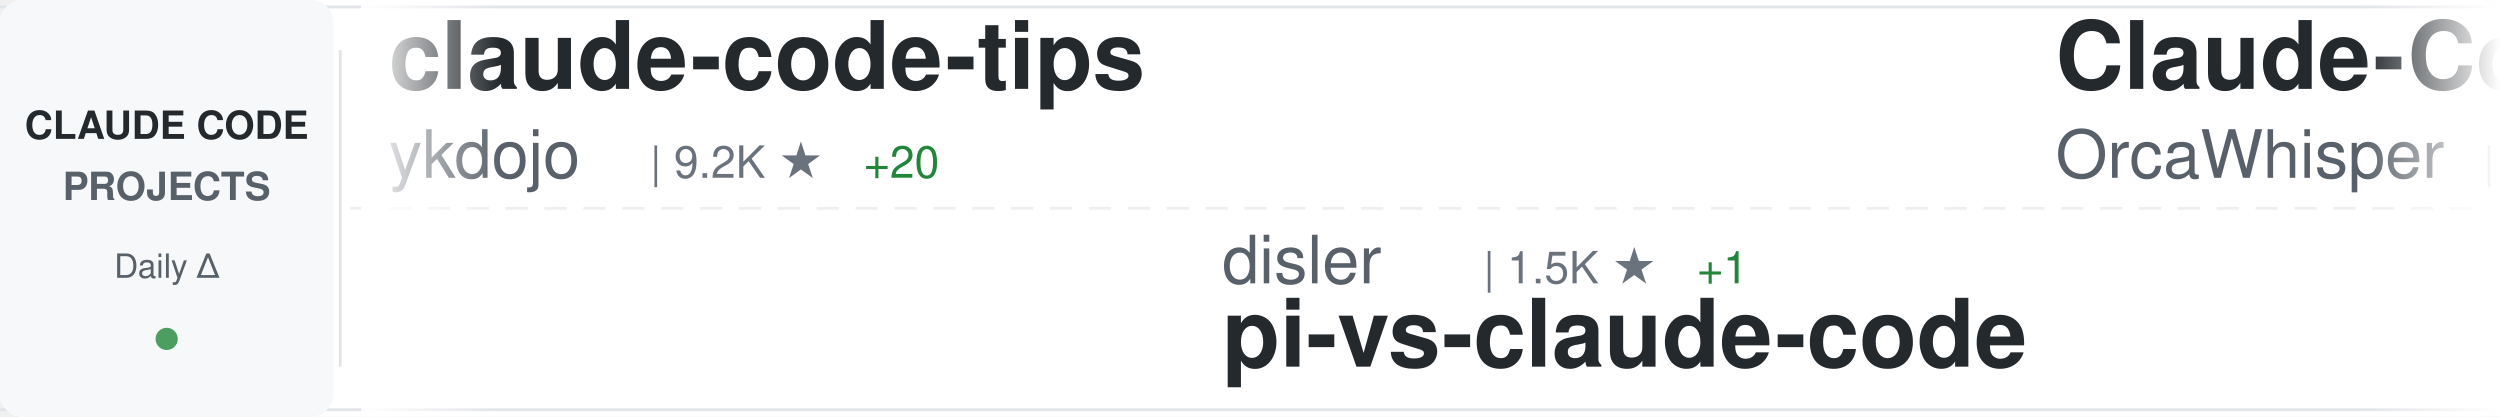
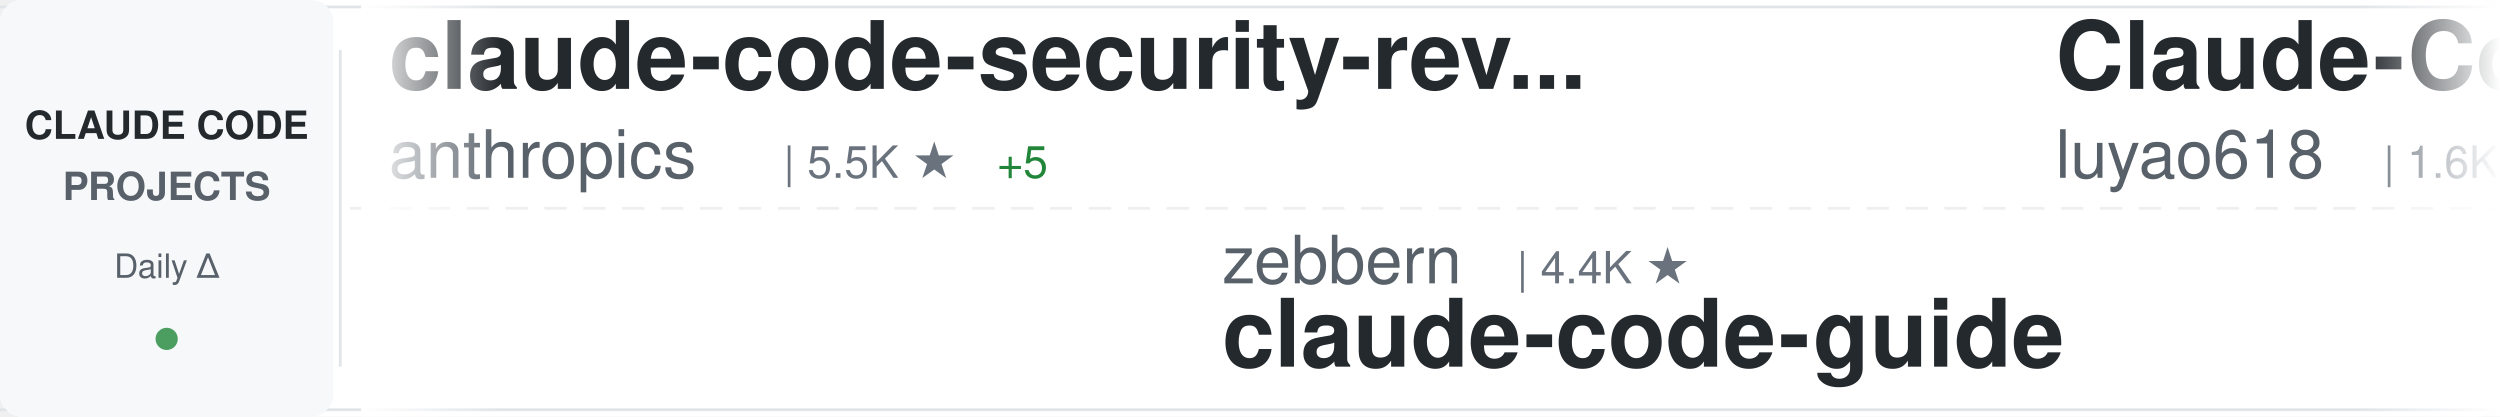
<svg xmlns="http://www.w3.org/2000/svg" width="900" height="150">
  <defs>
    <linearGradient id="awesomeLeftFade" x1="0%" y1="0%" x2="100%" y2="0%">
      <stop offset="0%" style="stop-color:#ffffff;stop-opacity:1" />
      <stop offset="100%" style="stop-color:#ffffff;stop-opacity:0" />
    </linearGradient>
    <linearGradient id="awesomeRightFade" x1="0%" y1="0%" x2="100%" y2="0%">
      <stop offset="0%" style="stop-color:#ffffff;stop-opacity:0" />
      <stop offset="100%" style="stop-color:#ffffff;stop-opacity:1" />
    </linearGradient>
  </defs>
  <rect width="900" height="150" fill="#ffffff" rx="8" />
  <rect x="0" y="2" width="900" height="1" fill="#e1e4e8" />
  <rect x="0" y="147" width="900" height="1" fill="#e1e4e8" />
  <line x1="0" y1="75" x2="900" y2="75" stroke="#e1e4e8" stroke-width="1" stroke-dasharray="8 6" opacity="0.6" />
  <rect x="0" y="0" width="120" height="150" fill="#f6f8fa" rx="8" />
  <text x="60" y="50" font-family="-apple-system, BlinkMacSystemFont, 'Segoe UI', Helvetica, Arial, sans-serif" font-size="14" font-weight="600" fill="#24292e" text-anchor="middle">CLAUDE CODE</text>
  <text x="60" y="72" font-family="-apple-system, BlinkMacSystemFont, 'Segoe UI', Helvetica, Arial, sans-serif" font-size="14" font-weight="600" fill="#586069" text-anchor="middle">PROJECTS</text>
  <text x="60" y="100" font-family="-apple-system, BlinkMacSystemFont, 'Segoe UI', Helvetica, Arial, sans-serif" font-size="12" font-weight="500" fill="#586069" text-anchor="middle">Daily Δ</text>
  <circle cx="60" cy="122" r="4" fill="#22863a" opacity="0.8" />
  <rect x="122" y="18" width="1" height="114" fill="#e1e4e8" />
  <clipPath id="awesomeTickerClip">
    <rect x="130" y="0" width="770" height="150" />
  </clipPath>
  <g clip-path="url(#awesomeTickerClip)">
    <g id="awesomeTickerItems">
      <animateTransform attributeName="transform" attributeType="XML" type="translate" from="0 0" to="-3000 0" dur="54s" repeatCount="indefinite" />
      <g transform="translate(0, 0)">
-         <text x="140" y="32" font-family="-apple-system, BlinkMacSystemFont, 'Segoe UI', Helvetica, Arial, sans-serif" font-size="34" font-weight="600" fill="#24292e">claude-code-tips</text>
-         <text x="140" y="64" font-family="-apple-system, BlinkMacSystemFont, 'Segoe UI', Helvetica, Arial, sans-serif" font-size="24" font-weight="400" fill="#586069">ykdojo</text>
-         <text x="234" y="64" font-family="-apple-system, BlinkMacSystemFont, 'Segoe UI', Helvetica, Arial, sans-serif" font-size="16" font-weight="500" fill="#6a737d">| 9.2K ★</text>
-         <text x="311" y="64" font-family="-apple-system, BlinkMacSystemFont, 'Segoe UI', Helvetica, Arial, sans-serif" font-size="16" font-weight="500" fill="#22863a"> +20</text>
+         <text x="140" y="32" font-family="-apple-system, BlinkMacSystemFont, 'Segoe UI', Helvetica, Arial, sans-serif" font-size="34" font-weight="600" fill="#24292e">claude-code-security-rev...</text>
+         <text x="140" y="64" font-family="-apple-system, BlinkMacSystemFont, 'Segoe UI', Helvetica, Arial, sans-serif" font-size="24" font-weight="400" fill="#586069">anthropics</text>
+         <text x="282" y="64" font-family="-apple-system, BlinkMacSystemFont, 'Segoe UI', Helvetica, Arial, sans-serif" font-size="16" font-weight="500" fill="#6a737d">| 5.5K ★</text>
+         <text x="359" y="64" font-family="-apple-system, BlinkMacSystemFont, 'Segoe UI', Helvetica, Arial, sans-serif" font-size="16" font-weight="500" fill="#22863a"> +5</text>
      </g>
      <g transform="translate(300, 0)">
-         <text x="140" y="102" font-family="-apple-system, BlinkMacSystemFont, 'Segoe UI', Helvetica, Arial, sans-serif" font-size="24" font-weight="400" fill="#586069">disler</text>
-         <text x="234" y="102" font-family="-apple-system, BlinkMacSystemFont, 'Segoe UI', Helvetica, Arial, sans-serif" font-size="16" font-weight="500" fill="#6a737d">| 1.5K ★</text>
-         <text x="311" y="102" font-family="-apple-system, BlinkMacSystemFont, 'Segoe UI', Helvetica, Arial, sans-serif" font-size="16" font-weight="500" fill="#22863a"> +1</text>
-         <text x="140" y="132" font-family="-apple-system, BlinkMacSystemFont, 'Segoe UI', Helvetica, Arial, sans-serif" font-size="34" font-weight="600" fill="#24292e">pi-vs-claude-code</text>
+         <text x="140" y="102" font-family="-apple-system, BlinkMacSystemFont, 'Segoe UI', Helvetica, Arial, sans-serif" font-size="24" font-weight="400" fill="#586069">zebbern</text>
+         <text x="246" y="102" font-family="-apple-system, BlinkMacSystemFont, 'Segoe UI', Helvetica, Arial, sans-serif" font-size="16" font-weight="500" fill="#6a737d">| 4.4K ★</text>
+         <text x="140" y="132" font-family="-apple-system, BlinkMacSystemFont, 'Segoe UI', Helvetica, Arial, sans-serif" font-size="34" font-weight="600" fill="#24292e">claude-code-guide</text>
      </g>
      <g transform="translate(600, 0)">
-         <text x="140" y="32" font-family="-apple-system, BlinkMacSystemFont, 'Segoe UI', Helvetica, Arial, sans-serif" font-size="34" font-weight="600" fill="#24292e">Claude-Code</text>
-         <text x="140" y="64" font-family="-apple-system, BlinkMacSystemFont, 'Segoe UI', Helvetica, Arial, sans-serif" font-size="24" font-weight="400" fill="#586069">OrcaWhisper</text>
-         <text x="294" y="64" font-family="-apple-system, BlinkMacSystemFont, 'Segoe UI', Helvetica, Arial, sans-serif" font-size="16" font-weight="500" fill="#6a737d">| 83 ★</text>
+         <text x="140" y="32" font-family="-apple-system, BlinkMacSystemFont, 'Segoe UI', Helvetica, Arial, sans-serif" font-size="34" font-weight="600" fill="#24292e">Claude-Code-Source-Study</text>
+         <text x="140" y="64" font-family="-apple-system, BlinkMacSystemFont, 'Segoe UI', Helvetica, Arial, sans-serif" font-size="24" font-weight="400" fill="#586069">luyao618</text>
+         <text x="258" y="64" font-family="-apple-system, BlinkMacSystemFont, 'Segoe UI', Helvetica, Arial, sans-serif" font-size="16" font-weight="500" fill="#6a737d">| 1.6K ★</text>
+         <text x="335" y="64" font-family="-apple-system, BlinkMacSystemFont, 'Segoe UI', Helvetica, Arial, sans-serif" font-size="16" font-weight="500" fill="#22863a"> +1</text>
      </g>
      <g transform="translate(900, 0)">
-         <text x="140" y="102" font-family="-apple-system, BlinkMacSystemFont, 'Segoe UI', Helvetica, Arial, sans-serif" font-size="24" font-weight="400" fill="#586069">huangjia2019</text>
-         <text x="306" y="102" font-family="-apple-system, BlinkMacSystemFont, 'Segoe UI', Helvetica, Arial, sans-serif" font-size="16" font-weight="500" fill="#6a737d">| 966 ★</text>
-         <text x="140" y="132" font-family="-apple-system, BlinkMacSystemFont, 'Segoe UI', Helvetica, Arial, sans-serif" font-size="34" font-weight="600" fill="#24292e">claude-code-engineering</text>
+         <text x="140" y="102" font-family="-apple-system, BlinkMacSystemFont, 'Segoe UI', Helvetica, Arial, sans-serif" font-size="24" font-weight="400" fill="#586069">frankbria</text>
+         <text x="270" y="102" font-family="-apple-system, BlinkMacSystemFont, 'Segoe UI', Helvetica, Arial, sans-serif" font-size="16" font-weight="500" fill="#6a737d">| 9.5K ★</text>
+         <text x="347" y="102" font-family="-apple-system, BlinkMacSystemFont, 'Segoe UI', Helvetica, Arial, sans-serif" font-size="16" font-weight="500" fill="#22863a"> +2</text>
+         <text x="140" y="132" font-family="-apple-system, BlinkMacSystemFont, 'Segoe UI', Helvetica, Arial, sans-serif" font-size="34" font-weight="600" fill="#24292e">ralph-claude-code</text>
      </g>
      <g transform="translate(1200, 0)">
-         <text x="140" y="32" font-family="-apple-system, BlinkMacSystemFont, 'Segoe UI', Helvetica, Arial, sans-serif" font-size="34" font-weight="600" fill="#24292e">claude-code-system-promp...</text>
-         <text x="140" y="64" font-family="-apple-system, BlinkMacSystemFont, 'Segoe UI', Helvetica, Arial, sans-serif" font-size="24" font-weight="400" fill="#586069">Piebald-AI</text>
-         <text x="282" y="64" font-family="-apple-system, BlinkMacSystemFont, 'Segoe UI', Helvetica, Arial, sans-serif" font-size="16" font-weight="500" fill="#6a737d">| 11.8K ★</text>
-         <text x="368" y="64" font-family="-apple-system, BlinkMacSystemFont, 'Segoe UI', Helvetica, Arial, sans-serif" font-size="16" font-weight="500" fill="#22863a"> +16</text>
+         <text x="140" y="32" font-family="-apple-system, BlinkMacSystemFont, 'Segoe UI', Helvetica, Arial, sans-serif" font-size="34" font-weight="600" fill="#24292e">claude-code-infrastructu...</text>
+         <text x="140" y="64" font-family="-apple-system, BlinkMacSystemFont, 'Segoe UI', Helvetica, Arial, sans-serif" font-size="24" font-weight="400" fill="#586069">diet103</text>
+         <text x="246" y="64" font-family="-apple-system, BlinkMacSystemFont, 'Segoe UI', Helvetica, Arial, sans-serif" font-size="16" font-weight="500" fill="#6a737d">| 9.7K ★</text>
+         <text x="323" y="64" font-family="-apple-system, BlinkMacSystemFont, 'Segoe UI', Helvetica, Arial, sans-serif" font-size="16" font-weight="500" fill="#22863a"> +3</text>
      </g>
      <g transform="translate(1500, 0)">
-         <text x="140" y="102" font-family="-apple-system, BlinkMacSystemFont, 'Segoe UI', Helvetica, Arial, sans-serif" font-size="24" font-weight="400" fill="#586069">guanshan</text>
-         <text x="258" y="102" font-family="-apple-system, BlinkMacSystemFont, 'Segoe UI', Helvetica, Arial, sans-serif" font-size="16" font-weight="500" fill="#6a737d">| 61 ★</text>
-         <text x="140" y="132" font-family="-apple-system, BlinkMacSystemFont, 'Segoe UI', Helvetica, Arial, sans-serif" font-size="34" font-weight="600" fill="#24292e">ClaudeCode</text>
+         <text x="140" y="102" font-family="-apple-system, BlinkMacSystemFont, 'Segoe UI', Helvetica, Arial, sans-serif" font-size="24" font-weight="400" fill="#586069">krusemediallc</text>
+         <text x="318" y="102" font-family="-apple-system, BlinkMacSystemFont, 'Segoe UI', Helvetica, Arial, sans-serif" font-size="16" font-weight="500" fill="#6a737d">| 998 ★</text>
+         <text x="386" y="102" font-family="-apple-system, BlinkMacSystemFont, 'Segoe UI', Helvetica, Arial, sans-serif" font-size="16" font-weight="500" fill="#22863a"> +4</text>
+         <text x="140" y="132" font-family="-apple-system, BlinkMacSystemFont, 'Segoe UI', Helvetica, Arial, sans-serif" font-size="34" font-weight="600" fill="#24292e">arcads-claude-code</text>
      </g>
      <g transform="translate(1800, 0)">
-         <text x="140" y="32" font-family="-apple-system, BlinkMacSystemFont, 'Segoe UI', Helvetica, Arial, sans-serif" font-size="34" font-weight="600" fill="#24292e">edmunds-claude-code</text>
-         <text x="140" y="64" font-family="-apple-system, BlinkMacSystemFont, 'Segoe UI', Helvetica, Arial, sans-serif" font-size="24" font-weight="400" fill="#586069">edmund-io</text>
-         <text x="270" y="64" font-family="-apple-system, BlinkMacSystemFont, 'Segoe UI', Helvetica, Arial, sans-serif" font-size="16" font-weight="500" fill="#6a737d">| 1.5K ★</text>
+         <text x="140" y="32" font-family="-apple-system, BlinkMacSystemFont, 'Segoe UI', Helvetica, Arial, sans-serif" font-size="34" font-weight="600" fill="#24292e">claude-code-from-source</text>
+         <text x="140" y="64" font-family="-apple-system, BlinkMacSystemFont, 'Segoe UI', Helvetica, Arial, sans-serif" font-size="24" font-weight="400" fill="#586069">alejandrobalderas</text>
+         <text x="366" y="64" font-family="-apple-system, BlinkMacSystemFont, 'Segoe UI', Helvetica, Arial, sans-serif" font-size="16" font-weight="500" fill="#6a737d">| 2.7K ★</text>
+         <text x="443" y="64" font-family="-apple-system, BlinkMacSystemFont, 'Segoe UI', Helvetica, Arial, sans-serif" font-size="16" font-weight="500" fill="#22863a"> +41</text>
      </g>
      <g transform="translate(2100, 0)">
-         <text x="140" y="102" font-family="-apple-system, BlinkMacSystemFont, 'Segoe UI', Helvetica, Arial, sans-serif" font-size="24" font-weight="400" fill="#586069">jqueryscript</text>
-         <text x="306" y="102" font-family="-apple-system, BlinkMacSystemFont, 'Segoe UI', Helvetica, Arial, sans-serif" font-size="16" font-weight="500" fill="#6a737d">| 463 ★</text>
-         <text x="374" y="102" font-family="-apple-system, BlinkMacSystemFont, 'Segoe UI', Helvetica, Arial, sans-serif" font-size="16" font-weight="500" fill="#22863a"> +2</text>
-         <text x="140" y="132" font-family="-apple-system, BlinkMacSystemFont, 'Segoe UI', Helvetica, Arial, sans-serif" font-size="34" font-weight="600" fill="#24292e">awesome-claude-code</text>
+         <text x="140" y="102" font-family="-apple-system, BlinkMacSystemFont, 'Segoe UI', Helvetica, Arial, sans-serif" font-size="24" font-weight="400" fill="#586069">lintsinghua</text>
+         <text x="294" y="102" font-family="-apple-system, BlinkMacSystemFont, 'Segoe UI', Helvetica, Arial, sans-serif" font-size="16" font-weight="500" fill="#6a737d">| 3.9K ★</text>
+         <text x="371" y="102" font-family="-apple-system, BlinkMacSystemFont, 'Segoe UI', Helvetica, Arial, sans-serif" font-size="16" font-weight="500" fill="#22863a"> +3</text>
+         <text x="140" y="132" font-family="-apple-system, BlinkMacSystemFont, 'Segoe UI', Helvetica, Arial, sans-serif" font-size="34" font-weight="600" fill="#24292e">claude-code-book</text>
      </g>
      <g transform="translate(2400, 0)">
-         <text x="140" y="32" font-family="-apple-system, BlinkMacSystemFont, 'Segoe UI', Helvetica, Arial, sans-serif" font-size="34" font-weight="600" fill="#24292e">my-claude-code-setup</text>
-         <text x="140" y="64" font-family="-apple-system, BlinkMacSystemFont, 'Segoe UI', Helvetica, Arial, sans-serif" font-size="24" font-weight="400" fill="#586069">centminmod</text>
-         <text x="282" y="64" font-family="-apple-system, BlinkMacSystemFont, 'Segoe UI', Helvetica, Arial, sans-serif" font-size="16" font-weight="500" fill="#6a737d">| 2.5K ★</text>
-         <text x="359" y="64" font-family="-apple-system, BlinkMacSystemFont, 'Segoe UI', Helvetica, Arial, sans-serif" font-size="16" font-weight="500" fill="#22863a"> +4</text>
+         <text x="140" y="32" font-family="-apple-system, BlinkMacSystemFont, 'Segoe UI', Helvetica, Arial, sans-serif" font-size="34" font-weight="600" fill="#24292e">claude-code-video-toolki...</text>
+         <text x="140" y="64" font-family="-apple-system, BlinkMacSystemFont, 'Segoe UI', Helvetica, Arial, sans-serif" font-size="24" font-weight="400" fill="#586069">digitalsamba</text>
+         <text x="306" y="64" font-family="-apple-system, BlinkMacSystemFont, 'Segoe UI', Helvetica, Arial, sans-serif" font-size="16" font-weight="500" fill="#6a737d">| 1.7K ★</text>
+         <text x="383" y="64" font-family="-apple-system, BlinkMacSystemFont, 'Segoe UI', Helvetica, Arial, sans-serif" font-size="16" font-weight="500" fill="#22863a"> +5</text>
      </g>
      <g transform="translate(2700, 0)">
-         <text x="140" y="102" font-family="-apple-system, BlinkMacSystemFont, 'Segoe UI', Helvetica, Arial, sans-serif" font-size="24" font-weight="400" fill="#586069">ChinaSiro</text>
+         <text x="140" y="102" font-family="-apple-system, BlinkMacSystemFont, 'Segoe UI', Helvetica, Arial, sans-serif" font-size="24" font-weight="400" fill="#586069">wanshuiyin</text>
+         <text x="282" y="102" font-family="-apple-system, BlinkMacSystemFont, 'Segoe UI', Helvetica, Arial, sans-serif" font-size="16" font-weight="500" fill="#6a737d">| 13.3K ★</text>
+         <text x="368" y="102" font-family="-apple-system, BlinkMacSystemFont, 'Segoe UI', Helvetica, Arial, sans-serif" font-size="16" font-weight="500" fill="#22863a"> +44</text>
+         <text x="140" y="132" font-family="-apple-system, BlinkMacSystemFont, 'Segoe UI', Helvetica, Arial, sans-serif" font-size="34" font-weight="600" fill="#24292e">Auto-claude-code-researc...</text>
+       </g>
+       <g transform="translate(3000, 0)">
+         <text x="140" y="32" font-family="-apple-system, BlinkMacSystemFont, 'Segoe UI', Helvetica, Arial, sans-serif" font-size="34" font-weight="600" fill="#24292e">claude-code-security-rev...</text>
+         <text x="140" y="64" font-family="-apple-system, BlinkMacSystemFont, 'Segoe UI', Helvetica, Arial, sans-serif" font-size="24" font-weight="400" fill="#586069">anthropics</text>
+         <text x="282" y="64" font-family="-apple-system, BlinkMacSystemFont, 'Segoe UI', Helvetica, Arial, sans-serif" font-size="16" font-weight="500" fill="#6a737d">| 5.5K ★</text>
+         <text x="359" y="64" font-family="-apple-system, BlinkMacSystemFont, 'Segoe UI', Helvetica, Arial, sans-serif" font-size="16" font-weight="500" fill="#22863a"> +5</text>
+       </g>
+       <g transform="translate(3300, 0)">
+         <text x="140" y="102" font-family="-apple-system, BlinkMacSystemFont, 'Segoe UI', Helvetica, Arial, sans-serif" font-size="24" font-weight="400" fill="#586069">zebbern</text>
+         <text x="246" y="102" font-family="-apple-system, BlinkMacSystemFont, 'Segoe UI', Helvetica, Arial, sans-serif" font-size="16" font-weight="500" fill="#6a737d">| 4.4K ★</text>
+         <text x="140" y="132" font-family="-apple-system, BlinkMacSystemFont, 'Segoe UI', Helvetica, Arial, sans-serif" font-size="34" font-weight="600" fill="#24292e">claude-code-guide</text>
+       </g>
+       <g transform="translate(3600, 0)">
+         <text x="140" y="32" font-family="-apple-system, BlinkMacSystemFont, 'Segoe UI', Helvetica, Arial, sans-serif" font-size="34" font-weight="600" fill="#24292e">Claude-Code-Source-Study</text>
+         <text x="140" y="64" font-family="-apple-system, BlinkMacSystemFont, 'Segoe UI', Helvetica, Arial, sans-serif" font-size="24" font-weight="400" fill="#586069">luyao618</text>
+         <text x="258" y="64" font-family="-apple-system, BlinkMacSystemFont, 'Segoe UI', Helvetica, Arial, sans-serif" font-size="16" font-weight="500" fill="#6a737d">| 1.6K ★</text>
+         <text x="335" y="64" font-family="-apple-system, BlinkMacSystemFont, 'Segoe UI', Helvetica, Arial, sans-serif" font-size="16" font-weight="500" fill="#22863a"> +1</text>
+       </g>
+       <g transform="translate(3900, 0)">
+         <text x="140" y="102" font-family="-apple-system, BlinkMacSystemFont, 'Segoe UI', Helvetica, Arial, sans-serif" font-size="24" font-weight="400" fill="#586069">frankbria</text>
        <text x="270" y="102" font-family="-apple-system, BlinkMacSystemFont, 'Segoe UI', Helvetica, Arial, sans-serif" font-size="16" font-weight="500" fill="#6a737d">| 9.5K ★</text>
        <text x="347" y="102" font-family="-apple-system, BlinkMacSystemFont, 'Segoe UI', Helvetica, Arial, sans-serif" font-size="16" font-weight="500" fill="#22863a"> +2</text>
-         <text x="140" y="132" font-family="-apple-system, BlinkMacSystemFont, 'Segoe UI', Helvetica, Arial, sans-serif" font-size="34" font-weight="600" fill="#24292e">claude-code-sourcemap</text>
-       </g>
-       <g transform="translate(3000, 0)">
-         <text x="140" y="32" font-family="-apple-system, BlinkMacSystemFont, 'Segoe UI', Helvetica, Arial, sans-serif" font-size="34" font-weight="600" fill="#24292e">claude-code-tips</text>
-         <text x="140" y="64" font-family="-apple-system, BlinkMacSystemFont, 'Segoe UI', Helvetica, Arial, sans-serif" font-size="24" font-weight="400" fill="#586069">ykdojo</text>
-         <text x="234" y="64" font-family="-apple-system, BlinkMacSystemFont, 'Segoe UI', Helvetica, Arial, sans-serif" font-size="16" font-weight="500" fill="#6a737d">| 9.2K ★</text>
-         <text x="311" y="64" font-family="-apple-system, BlinkMacSystemFont, 'Segoe UI', Helvetica, Arial, sans-serif" font-size="16" font-weight="500" fill="#22863a"> +20</text>
-       </g>
-       <g transform="translate(3300, 0)">
-         <text x="140" y="102" font-family="-apple-system, BlinkMacSystemFont, 'Segoe UI', Helvetica, Arial, sans-serif" font-size="24" font-weight="400" fill="#586069">disler</text>
-         <text x="234" y="102" font-family="-apple-system, BlinkMacSystemFont, 'Segoe UI', Helvetica, Arial, sans-serif" font-size="16" font-weight="500" fill="#6a737d">| 1.5K ★</text>
-         <text x="311" y="102" font-family="-apple-system, BlinkMacSystemFont, 'Segoe UI', Helvetica, Arial, sans-serif" font-size="16" font-weight="500" fill="#22863a"> +1</text>
-         <text x="140" y="132" font-family="-apple-system, BlinkMacSystemFont, 'Segoe UI', Helvetica, Arial, sans-serif" font-size="34" font-weight="600" fill="#24292e">pi-vs-claude-code</text>
-       </g>
-       <g transform="translate(3600, 0)">
-         <text x="140" y="32" font-family="-apple-system, BlinkMacSystemFont, 'Segoe UI', Helvetica, Arial, sans-serif" font-size="34" font-weight="600" fill="#24292e">Claude-Code</text>
-         <text x="140" y="64" font-family="-apple-system, BlinkMacSystemFont, 'Segoe UI', Helvetica, Arial, sans-serif" font-size="24" font-weight="400" fill="#586069">OrcaWhisper</text>
-         <text x="294" y="64" font-family="-apple-system, BlinkMacSystemFont, 'Segoe UI', Helvetica, Arial, sans-serif" font-size="16" font-weight="500" fill="#6a737d">| 83 ★</text>
-       </g>
-       <g transform="translate(3900, 0)">
-         <text x="140" y="102" font-family="-apple-system, BlinkMacSystemFont, 'Segoe UI', Helvetica, Arial, sans-serif" font-size="24" font-weight="400" fill="#586069">huangjia2019</text>
-         <text x="306" y="102" font-family="-apple-system, BlinkMacSystemFont, 'Segoe UI', Helvetica, Arial, sans-serif" font-size="16" font-weight="500" fill="#6a737d">| 966 ★</text>
-         <text x="140" y="132" font-family="-apple-system, BlinkMacSystemFont, 'Segoe UI', Helvetica, Arial, sans-serif" font-size="34" font-weight="600" fill="#24292e">claude-code-engineering</text>
+         <text x="140" y="132" font-family="-apple-system, BlinkMacSystemFont, 'Segoe UI', Helvetica, Arial, sans-serif" font-size="34" font-weight="600" fill="#24292e">ralph-claude-code</text>
      </g>
    </g>
  </g>
  <rect x="130" y="0" width="50" height="150" fill="url(#awesomeLeftFade)" />
  <rect x="850" y="0" width="50" height="150" fill="url(#awesomeRightFade)" />
</svg>
